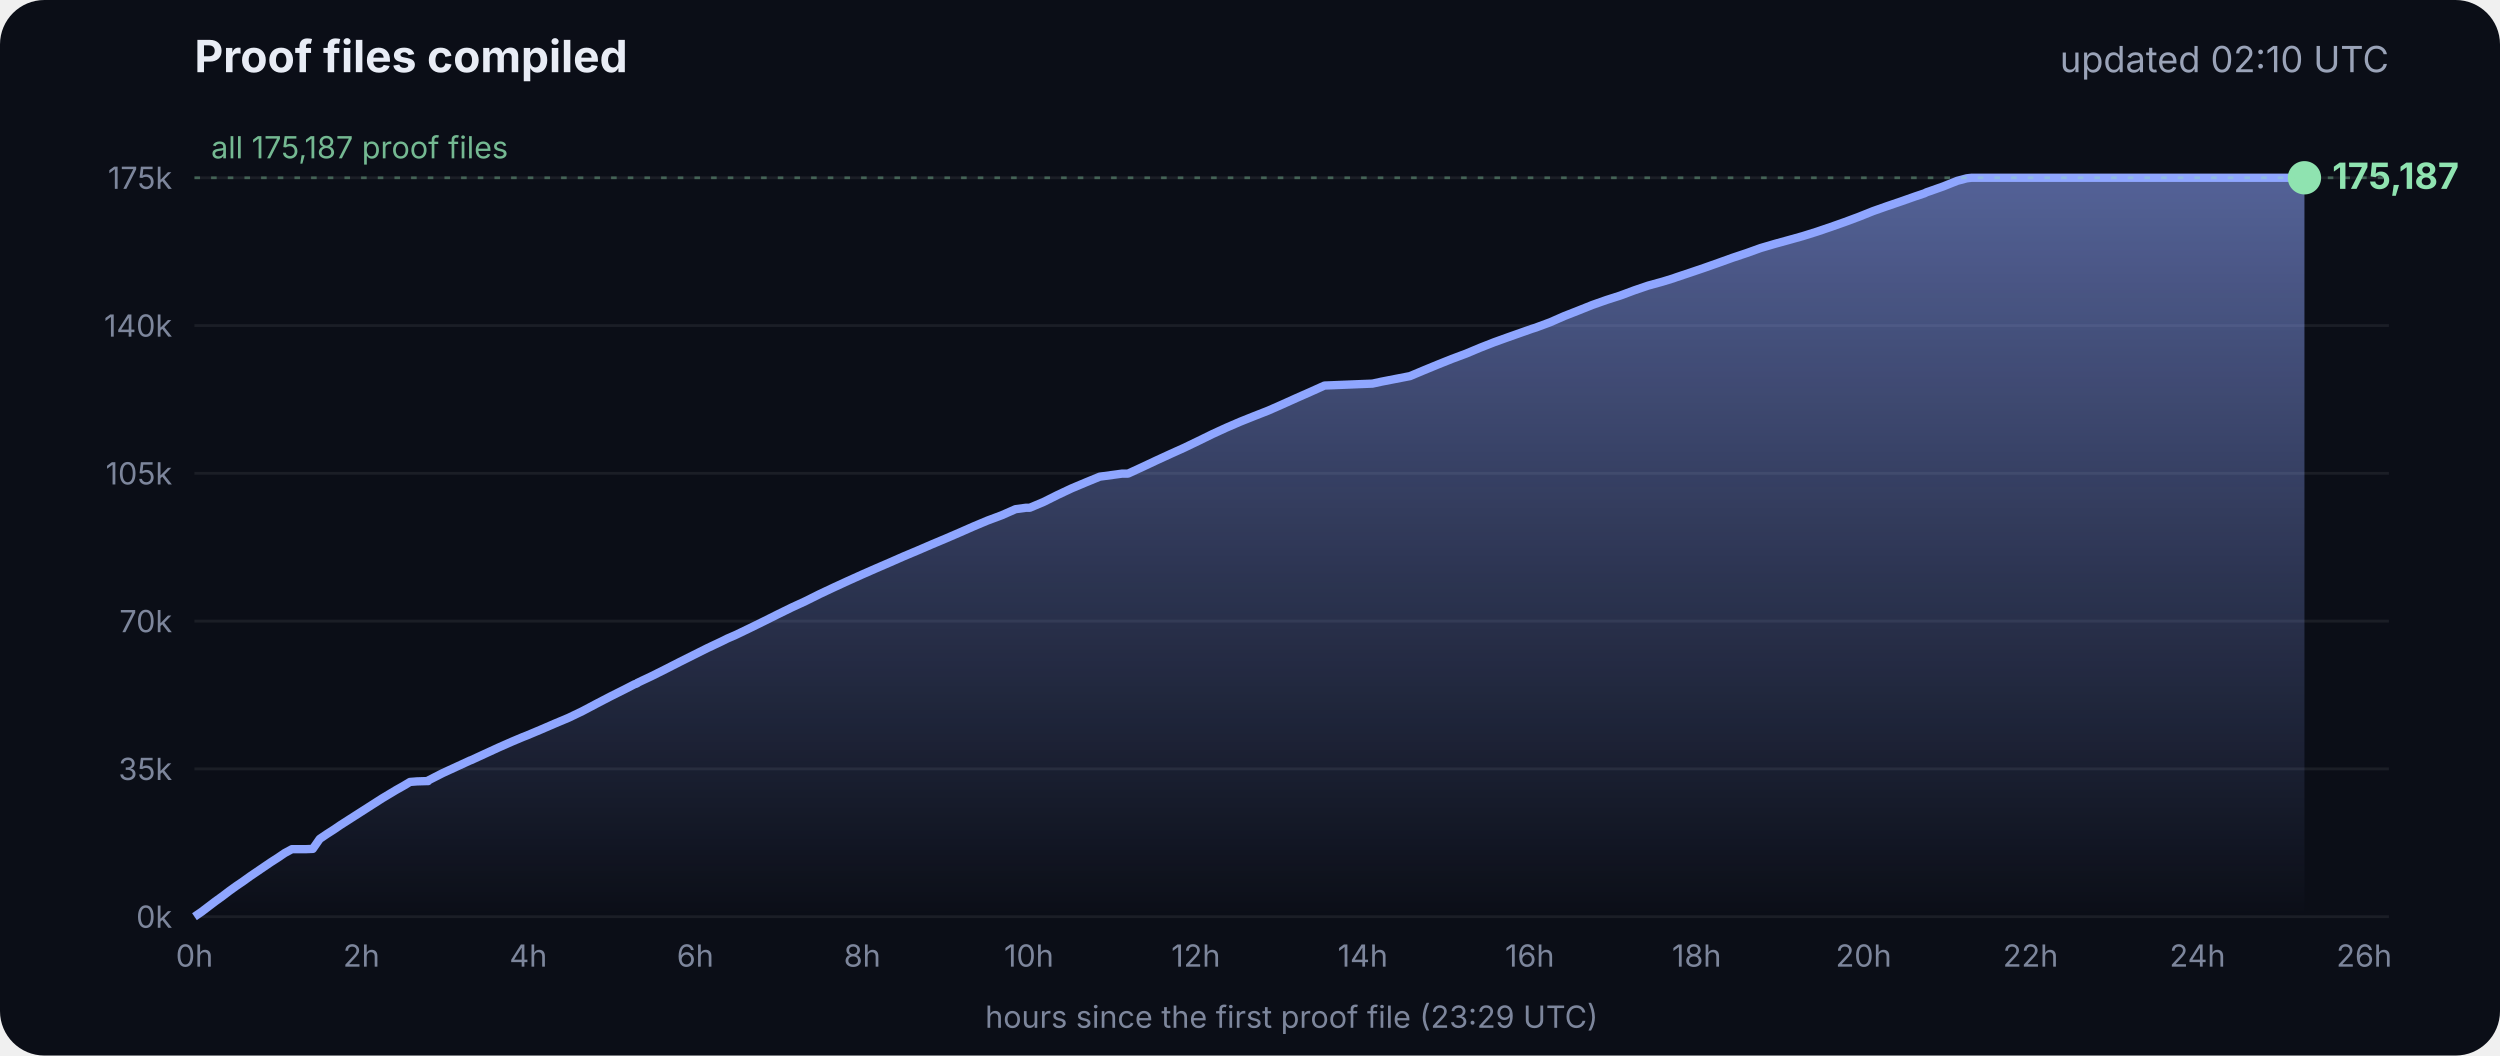
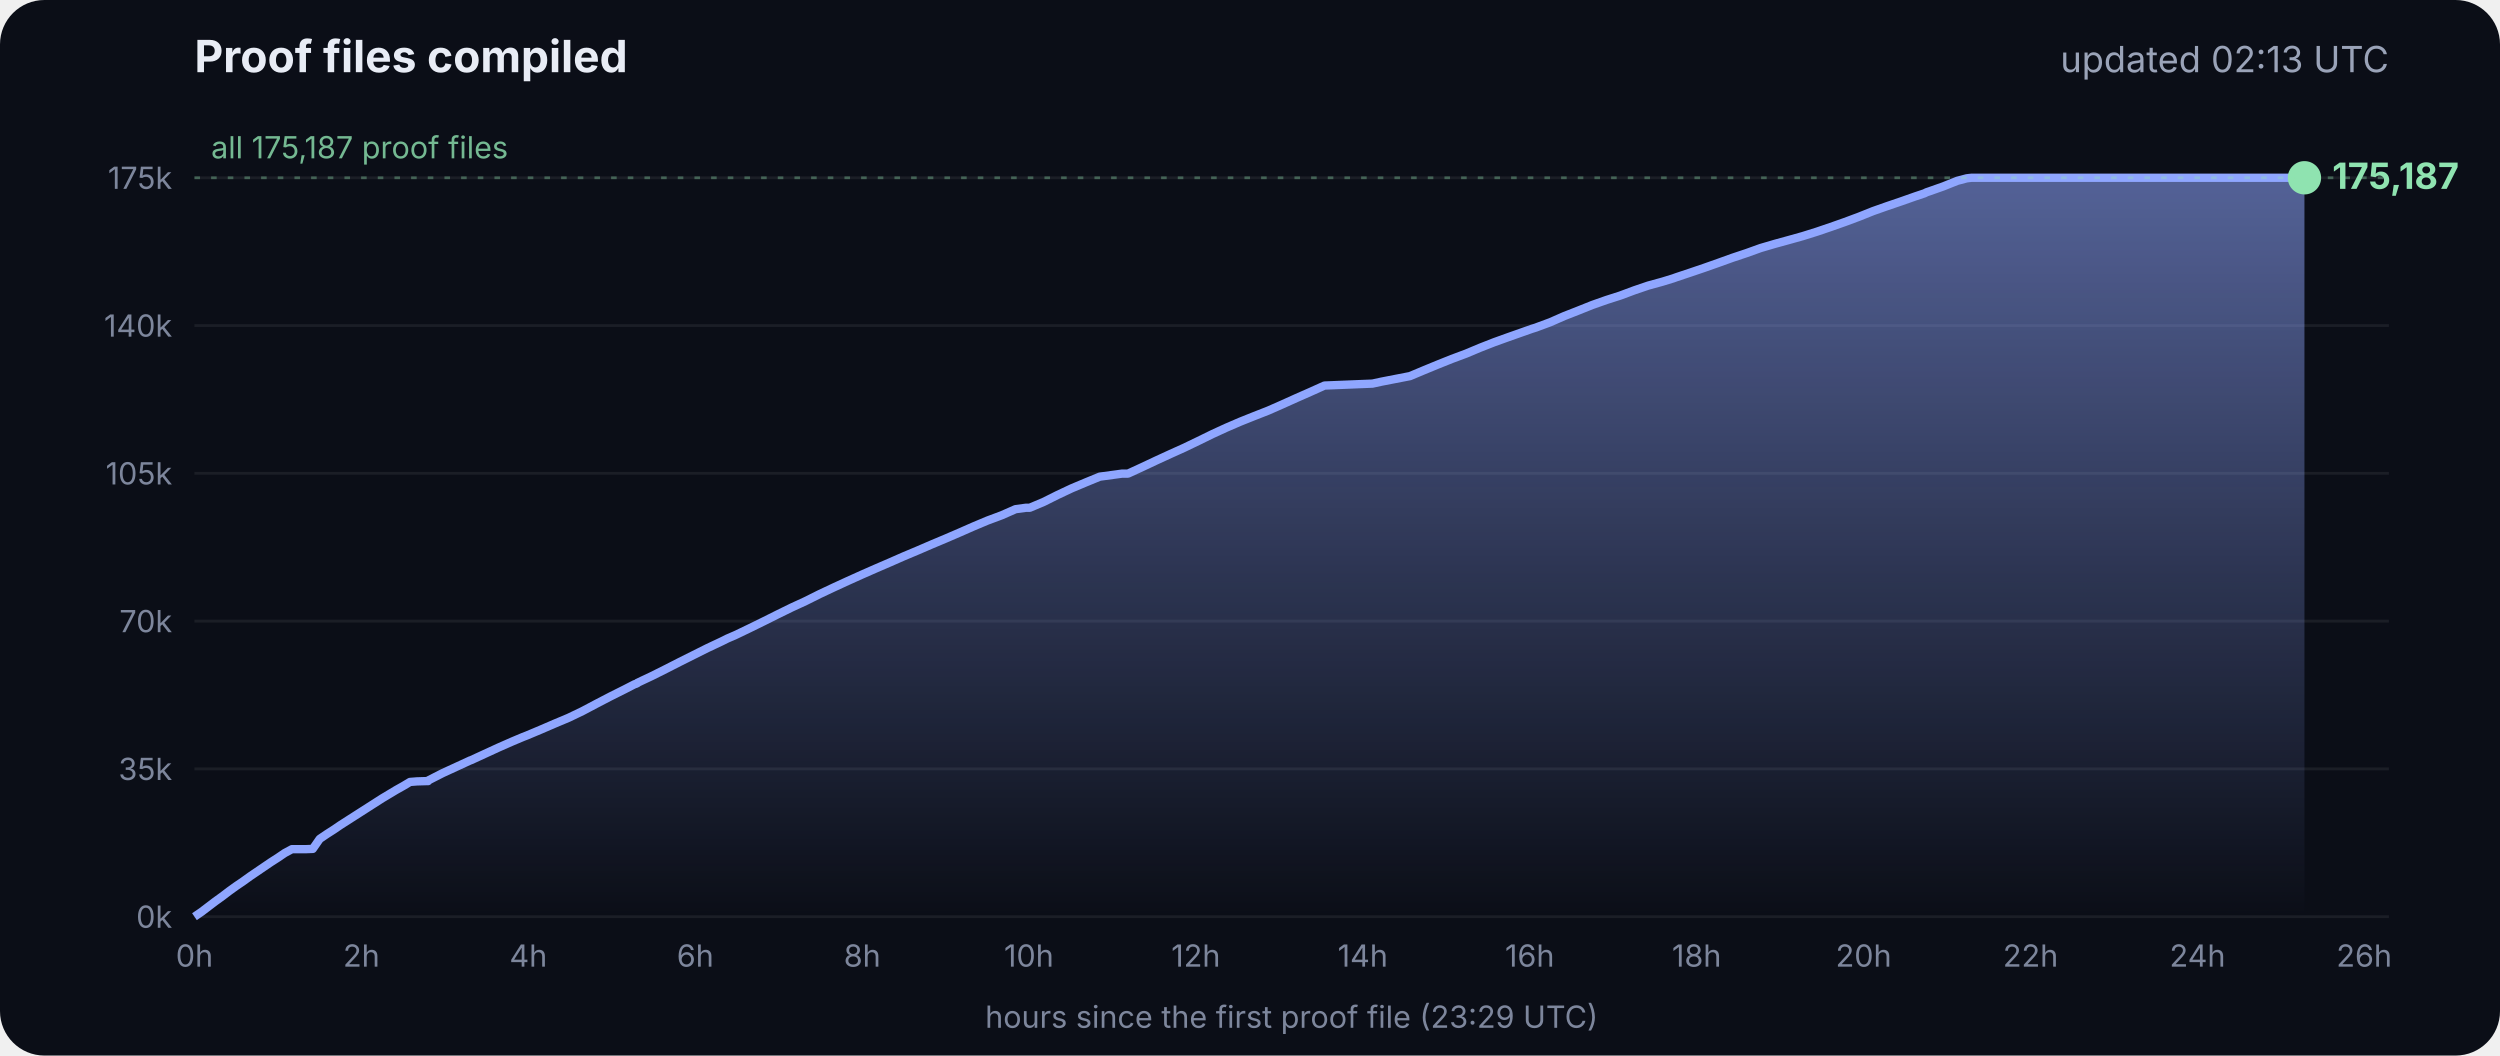
<svg xmlns="http://www.w3.org/2000/svg" viewBox="0 0 900 380" font-family="Inter, -apple-system, Segoe UI, sans-serif">
  <defs>
    <linearGradient id="g" x1="0" y1="0" x2="0" y2="1">
      <stop offset="0" stop-color="#8fa6ff" stop-opacity=".55" />
      <stop offset="1" stop-color="#8fa6ff" stop-opacity="0" />
    </linearGradient>
  </defs>
  <rect width="900" height="380" rx="16" fill="#0b0e17" />
  <text x="70" y="26" fill="#e8ecf5" font-size="16" font-weight="700">Proof files compiled</text>
-   <text x="860" y="26" fill="#9aa3b8" font-size="13" text-anchor="end">updated 02:10 UTC</text>
+   <text x="860" y="26" fill="#9aa3b8" font-size="13" text-anchor="end">updated 02:13 UTC</text>
  <line x1="70" x2="860" y1="330.0" y2="330.0" stroke="#ffffff" stroke-opacity=".07" />
  <text x="62" y="334.0" fill="#7d869c" font-size="11" text-anchor="end">0k</text>
  <line x1="70" x2="860" y1="276.8" y2="276.8" stroke="#ffffff" stroke-opacity=".07" />
  <text x="62" y="280.8" fill="#7d869c" font-size="11" text-anchor="end">35k</text>
  <line x1="70" x2="860" y1="223.6" y2="223.6" stroke="#ffffff" stroke-opacity=".07" />
  <text x="62" y="227.6" fill="#7d869c" font-size="11" text-anchor="end">70k</text>
  <line x1="70" x2="860" y1="170.4" y2="170.4" stroke="#ffffff" stroke-opacity=".07" />
  <text x="62" y="174.4" fill="#7d869c" font-size="11" text-anchor="end">105k</text>
  <line x1="70" x2="860" y1="117.2" y2="117.2" stroke="#ffffff" stroke-opacity=".07" />
  <text x="62" y="121.2" fill="#7d869c" font-size="11" text-anchor="end">140k</text>
  <line x1="70" x2="860" y1="64.0" y2="64.0" stroke="#ffffff" stroke-opacity=".07" />
  <text x="62" y="68.0" fill="#7d869c" font-size="11" text-anchor="end">175k</text>
  <text x="70.0" y="348" fill="#7d869c" font-size="11" text-anchor="middle">0h</text>
  <text x="130.1" y="348" fill="#7d869c" font-size="11" text-anchor="middle">2h</text>
  <text x="190.2" y="348" fill="#7d869c" font-size="11" text-anchor="middle">4h</text>
  <text x="250.3" y="348" fill="#7d869c" font-size="11" text-anchor="middle">6h</text>
  <text x="310.4" y="348" fill="#7d869c" font-size="11" text-anchor="middle">8h</text>
  <text x="370.4" y="348" fill="#7d869c" font-size="11" text-anchor="middle">10h</text>
  <text x="430.5" y="348" fill="#7d869c" font-size="11" text-anchor="middle">12h</text>
  <text x="490.6" y="348" fill="#7d869c" font-size="11" text-anchor="middle">14h</text>
  <text x="550.7" y="348" fill="#7d869c" font-size="11" text-anchor="middle">16h</text>
  <text x="610.8" y="348" fill="#7d869c" font-size="11" text-anchor="middle">18h</text>
  <text x="670.9" y="348" fill="#7d869c" font-size="11" text-anchor="middle">20h</text>
  <text x="731.0" y="348" fill="#7d869c" font-size="11" text-anchor="middle">22h</text>
  <text x="791.1" y="348" fill="#7d869c" font-size="11" text-anchor="middle">24h</text>
  <text x="851.1" y="348" fill="#7d869c" font-size="11" text-anchor="middle">26h</text>
  <polygon points="70.0,330.0 70.0,330.0 72.5,328.3 75.0,326.4 77.5,324.5 80.0,322.7 82.5,320.8 85.0,319.0 87.5,317.3 90.0,315.5 92.5,313.8 95.0,312.1 97.5,310.4 100.0,308.8 102.5,307.1 105.1,305.7 107.6,305.7 110.1,305.7 112.6,305.6 115.1,302.0 117.6,300.3 120.1,298.7 122.6,297.0 125.1,295.4 127.6,293.8 130.1,292.2 132.6,290.6 135.1,289.0 137.6,287.4 140.1,285.9 142.6,284.4 145.1,283.0 147.6,281.5 150.1,281.3 153.5,281.2 153.7,281.2 154.1,281.2 154.3,280.9 159.4,278.3 164.4,276.0 169.4,273.7 169.5,273.7 174.5,271.4 179.5,269.1 184.5,266.9 188.3,265.3 189.6,264.8 194.6,262.7 199.7,260.5 204.7,258.4 209.7,256.0 214.8,253.3 219.8,250.7 224.8,248.2 228.5,246.3 228.9,246.2 229.5,245.9 229.5,245.8 234.6,243.4 239.6,240.9 244.7,238.3 249.7,235.8 254.7,233.3 259.8,230.9 261.8,229.9 264.8,228.6 269.8,226.2 274.9,223.7 279.9,221.2 285.0,218.7 290.0,216.4 295.0,213.9 300.1,211.5 305.1,209.2 310.2,206.9 315.2,204.7 320.3,202.5 325.3,200.3 330.3,198.2 335.4,196.0 340.4,193.9 345.5,191.7 350.5,189.5 355.5,187.4 360.6,185.5 365.6,183.3 369.3,182.8 370.7,182.8 375.7,180.7 380.7,178.2 385.8,175.8 390.8,173.7 395.9,171.6 404.0,170.5 406.1,170.5 411.1,168.2 416.2,165.8 421.2,163.5 426.3,161.2 431.3,158.8 436.4,156.3 441.4,154.0 446.5,151.8 451.5,149.8 456.6,147.8 461.6,145.6 466.7,143.3 471.7,141.1 476.8,138.8 494.1,138.1 497.3,137.4 507.6,135.4 512.6,133.3 517.7,131.2 522.7,129.2 527.8,127.3 532.8,125.2 537.9,123.2 542.9,121.4 548.0,119.6 551.4,118.4 553.0,117.9 553.5,117.7 558.1,116.0 563.1,113.8 568.2,111.8 573.2,109.8 578.3,108.0 583.3,106.4 588.4,104.5 593.4,102.8 598.5,101.4 602.4,100.2 603.5,99.8 608.6,98.1 613.6,96.4 618.7,94.6 623.7,92.8 628.8,91.1 633.8,89.3 635.5,88.8 638.9,87.8 644.0,86.4 649.0,85.0 654.1,83.4 659.1,81.7 664.2,79.9 669.3,78.0 674.3,76.0 679.4,74.2 684.4,72.5 689.5,70.7 692.8,69.6 693.6,69.2 694.5,68.9 699.6,67.1 704.6,65.1 708.0,64.2 708.8,64.1 709.7,64.0 713.4,64.0 715.2,64.0 718.5,64.0 723.5,64.0 728.6,64.0 733.7,64.0 738.7,64.0 743.7,64.0 748.8,64.0 753.9,64.0 758.9,64.0 764.0,64.0 769.0,64.0 774.1,64.0 779.1,64.0 784.2,64.0 789.2,64.0 794.3,64.0 797.0,64.0 798.2,64.0 799.3,64.0 804.4,64.0 809.4,64.0 814.5,64.0 818.9,64.0 819.1,64.0 819.5,64.0 822.0,64.0 824.6,64.0 826.0,64.0 826.0,64.0 826.4,64.0 828.9,64.0 829.2,64.0 829.6,64.0 829.6,330.0" fill="url(#g)" />
  <polyline points="70.0,330.0 72.5,328.3 75.0,326.4 77.5,324.5 80.0,322.7 82.5,320.8 85.0,319.0 87.5,317.3 90.0,315.5 92.5,313.8 95.0,312.1 97.5,310.4 100.0,308.8 102.5,307.1 105.1,305.7 107.6,305.7 110.1,305.7 112.6,305.6 115.1,302.0 117.6,300.3 120.1,298.7 122.6,297.0 125.1,295.4 127.6,293.8 130.1,292.2 132.6,290.6 135.1,289.0 137.6,287.4 140.1,285.9 142.6,284.4 145.1,283.0 147.6,281.5 150.1,281.3 153.5,281.2 153.7,281.2 154.1,281.2 154.3,280.9 159.4,278.3 164.4,276.0 169.4,273.7 169.5,273.7 174.5,271.4 179.5,269.1 184.5,266.9 188.3,265.3 189.6,264.8 194.6,262.7 199.7,260.5 204.7,258.4 209.7,256.0 214.8,253.3 219.8,250.7 224.8,248.2 228.5,246.3 228.9,246.2 229.5,245.9 229.5,245.8 234.6,243.4 239.6,240.9 244.7,238.3 249.7,235.8 254.7,233.3 259.8,230.9 261.8,229.9 264.8,228.6 269.8,226.2 274.9,223.7 279.9,221.2 285.0,218.7 290.0,216.4 295.0,213.9 300.1,211.5 305.1,209.2 310.2,206.9 315.2,204.7 320.3,202.5 325.3,200.3 330.3,198.2 335.4,196.0 340.4,193.9 345.5,191.7 350.5,189.5 355.5,187.4 360.6,185.5 365.6,183.3 369.3,182.8 370.7,182.8 375.7,180.7 380.7,178.2 385.8,175.8 390.8,173.7 395.9,171.6 404.0,170.5 406.1,170.5 411.1,168.2 416.2,165.8 421.2,163.5 426.3,161.2 431.3,158.8 436.4,156.3 441.4,154.0 446.5,151.8 451.5,149.8 456.6,147.8 461.6,145.6 466.7,143.3 471.7,141.1 476.8,138.8 494.1,138.1 497.3,137.4 507.6,135.4 512.6,133.3 517.7,131.2 522.7,129.2 527.8,127.3 532.8,125.2 537.9,123.2 542.9,121.4 548.0,119.6 551.4,118.4 553.0,117.9 553.5,117.7 558.1,116.0 563.1,113.8 568.2,111.8 573.2,109.8 578.3,108.0 583.3,106.4 588.4,104.5 593.4,102.8 598.5,101.4 602.4,100.2 603.5,99.8 608.6,98.1 613.6,96.4 618.7,94.6 623.7,92.8 628.8,91.1 633.8,89.3 635.5,88.8 638.9,87.8 644.0,86.4 649.0,85.0 654.1,83.4 659.1,81.7 664.2,79.9 669.3,78.0 674.3,76.0 679.4,74.2 684.4,72.5 689.5,70.7 692.8,69.6 693.6,69.2 694.5,68.9 699.6,67.1 704.6,65.1 708.0,64.2 708.8,64.1 709.7,64.0 713.4,64.0 715.2,64.0 718.5,64.0 723.5,64.0 728.6,64.0 733.7,64.0 738.7,64.0 743.7,64.0 748.8,64.0 753.9,64.0 758.9,64.0 764.0,64.0 769.0,64.0 774.1,64.0 779.1,64.0 784.2,64.0 789.2,64.0 794.3,64.0 797.0,64.0 798.2,64.0 799.3,64.0 804.4,64.0 809.4,64.0 814.5,64.0 818.9,64.0 819.1,64.0 819.5,64.0 822.0,64.0 824.6,64.0 826.0,64.0 826.0,64.0 826.4,64.0 828.9,64.0 829.2,64.0 829.6,64.0" fill="none" stroke="#8fa6ff" stroke-width="3" stroke-linejoin="round" />
  <circle cx="829.6" cy="64.0" r="6" fill="#8fe3b0" />
  <text x="839.6" y="68.0" fill="#8fe3b0" font-size="13" font-weight="700">175,187</text>
  <line x1="70" x2="860" y1="64.0" y2="64.0" stroke="#8fe3b0" stroke-opacity=".35" stroke-dasharray="2 4" />
  <text x="76" y="57.0" fill="#8fe3b0" fill-opacity=".8" font-size="11">all 175,187 proof files</text>
  <text x="465" y="370" fill="#7d869c" font-size="11" text-anchor="middle">hours since the first proof file (23:29 UTC)</text>
</svg>
